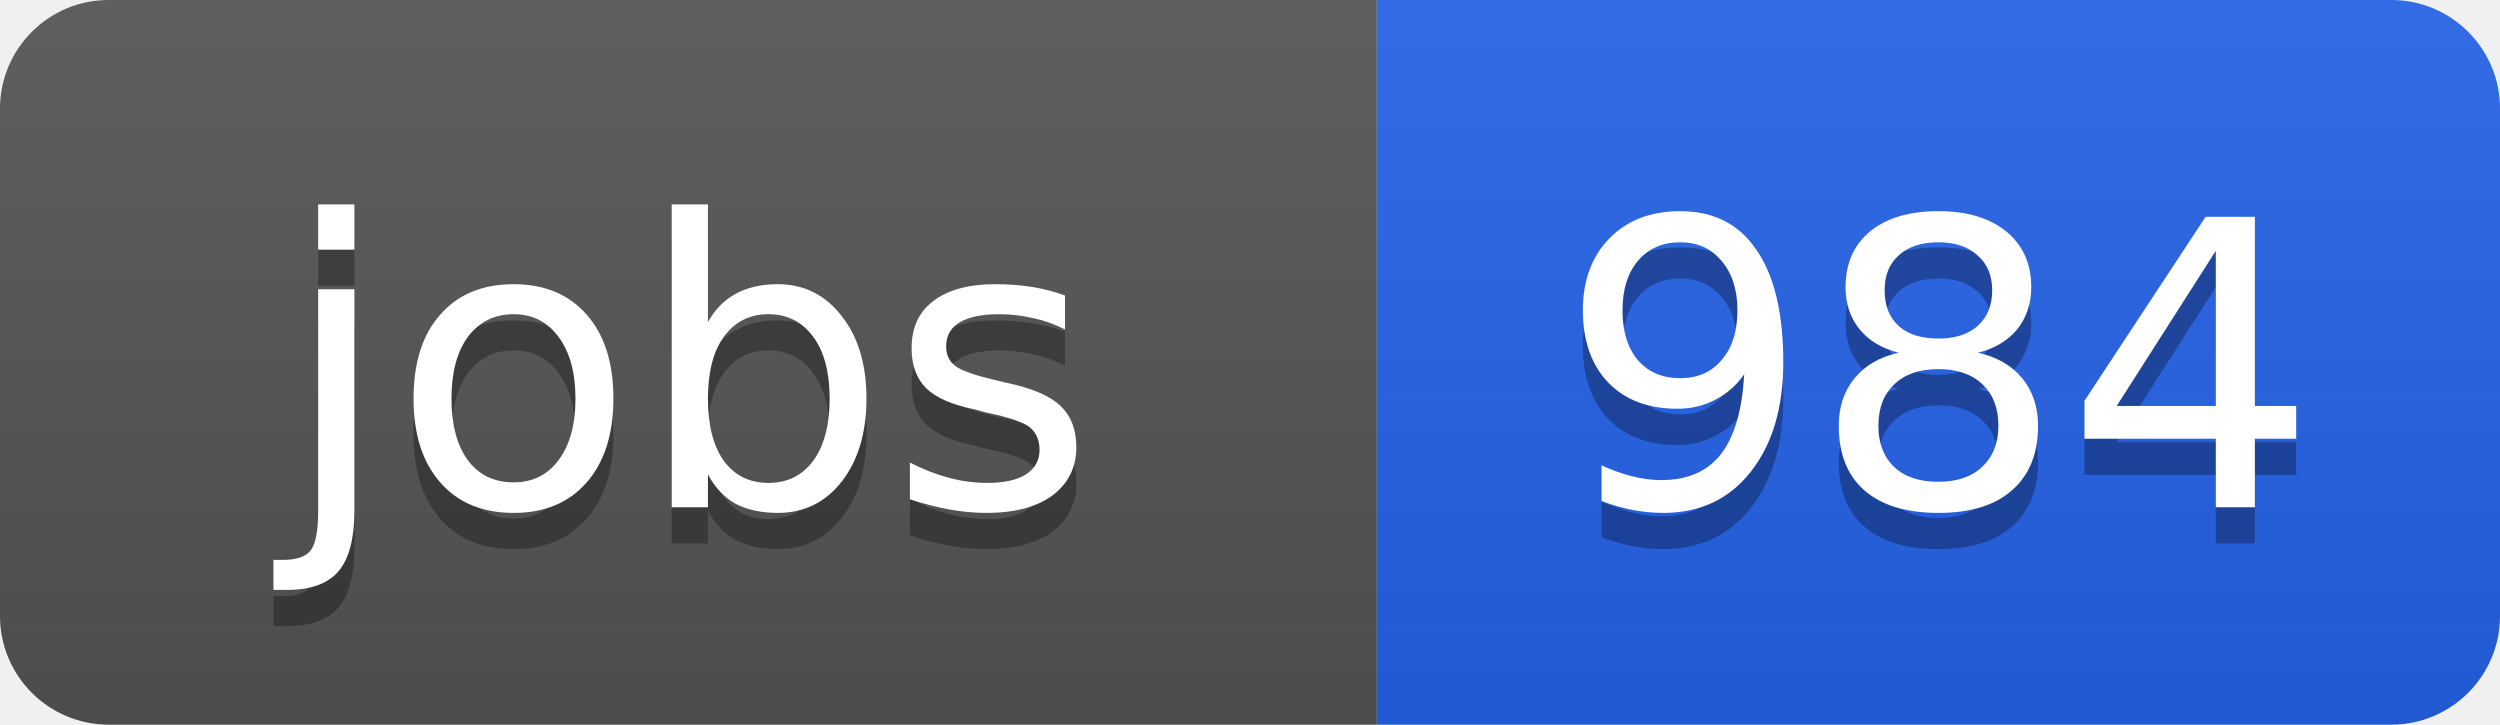
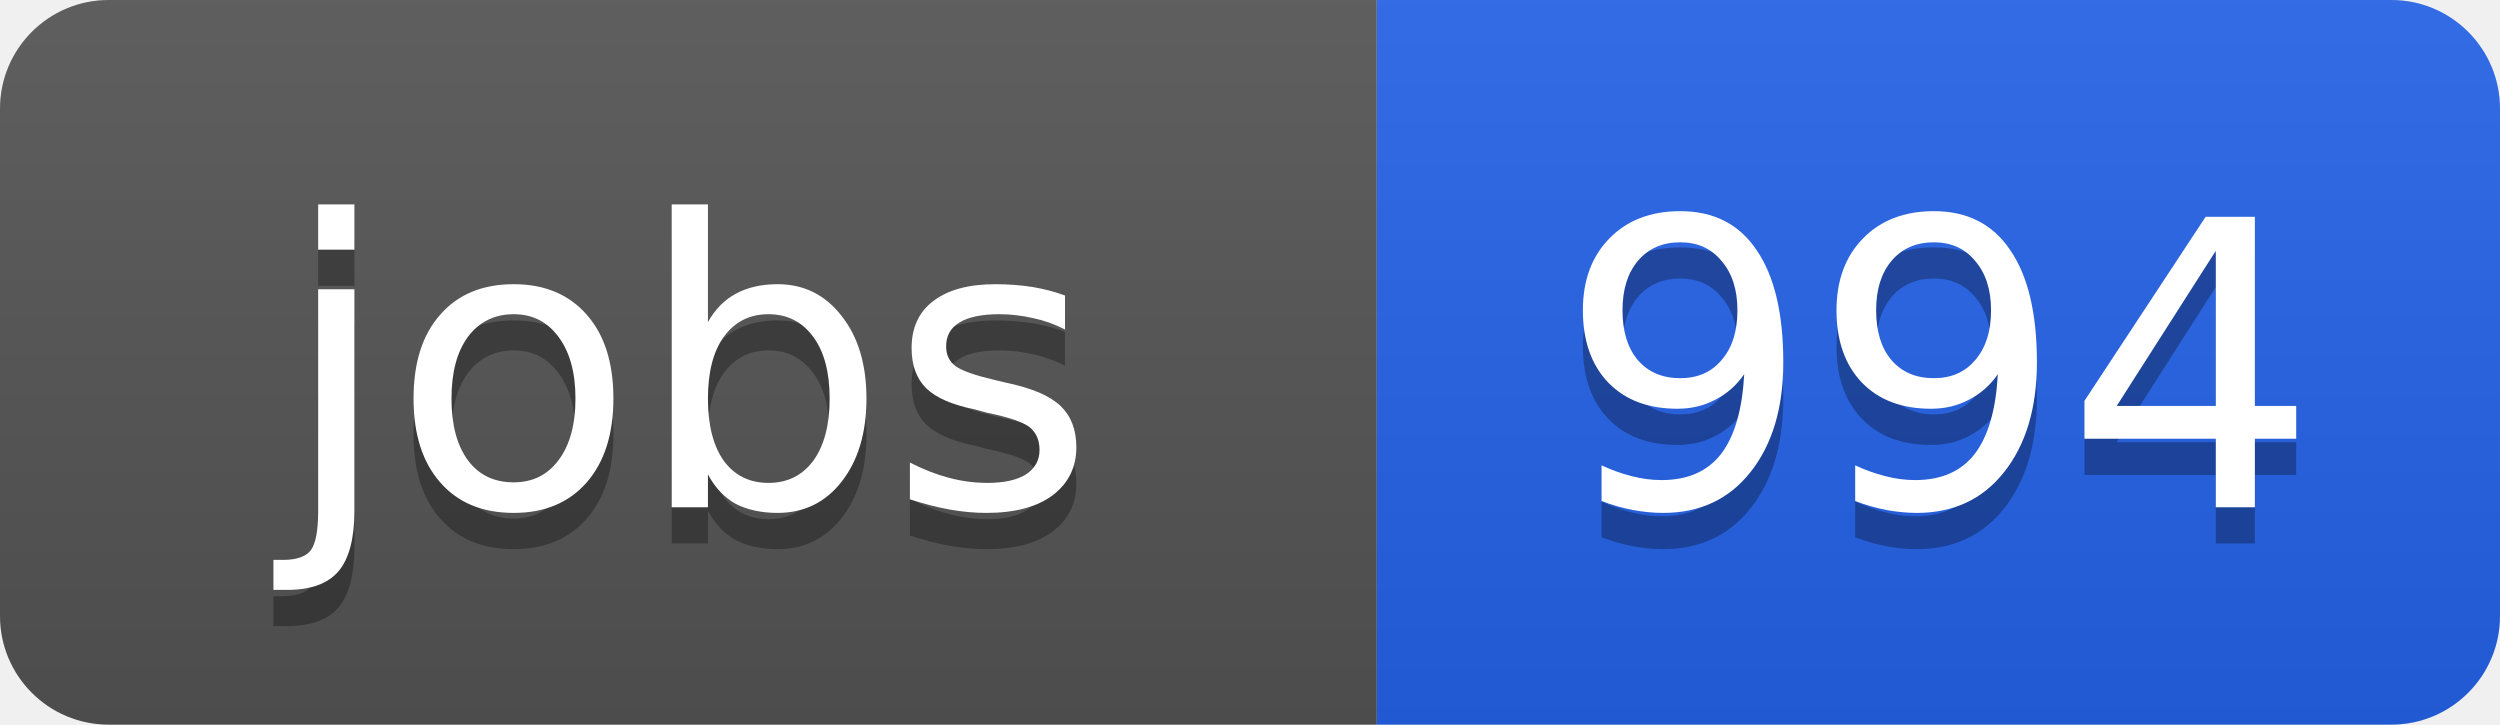
<svg xmlns="http://www.w3.org/2000/svg" width="69" height="20">
  <linearGradient id="b" x2="0" y2="100%">
    <stop offset="0" stop-color="#bbb" stop-opacity=".1" />
    <stop offset="1" stop-opacity=".1" />
  </linearGradient>
  <clipPath id="a">
    <rect width="69" height="20" rx="3" fill="#fff" />
  </clipPath>
  <g clip-path="url(#a)">
    <path fill="#555" d="M0 0h38v20H0z" />
    <path fill="#2563eb" d="M38 0h31v20H38z" />
    <path fill="url(#b)" d="M0 0h69v20H0z" />
  </g>
  <g fill="#fff" text-anchor="middle" font-family="DejaVu Sans,Verdana,Geneva,sans-serif" font-size="11">
    <text x="19" y="15" fill="#010101" fill-opacity=".3">jobs</text>
    <text x="19" y="14">jobs</text>
-     <text x="53.5" y="15" fill="#010101" fill-opacity=".3">984</text>
-     <text x="53.5" y="14">984</text>
+     <text x="53.5" y="15" fill="#010101" fill-opacity=".3">994</text>
+     <text x="53.5" y="14">994</text>
  </g>
</svg>
